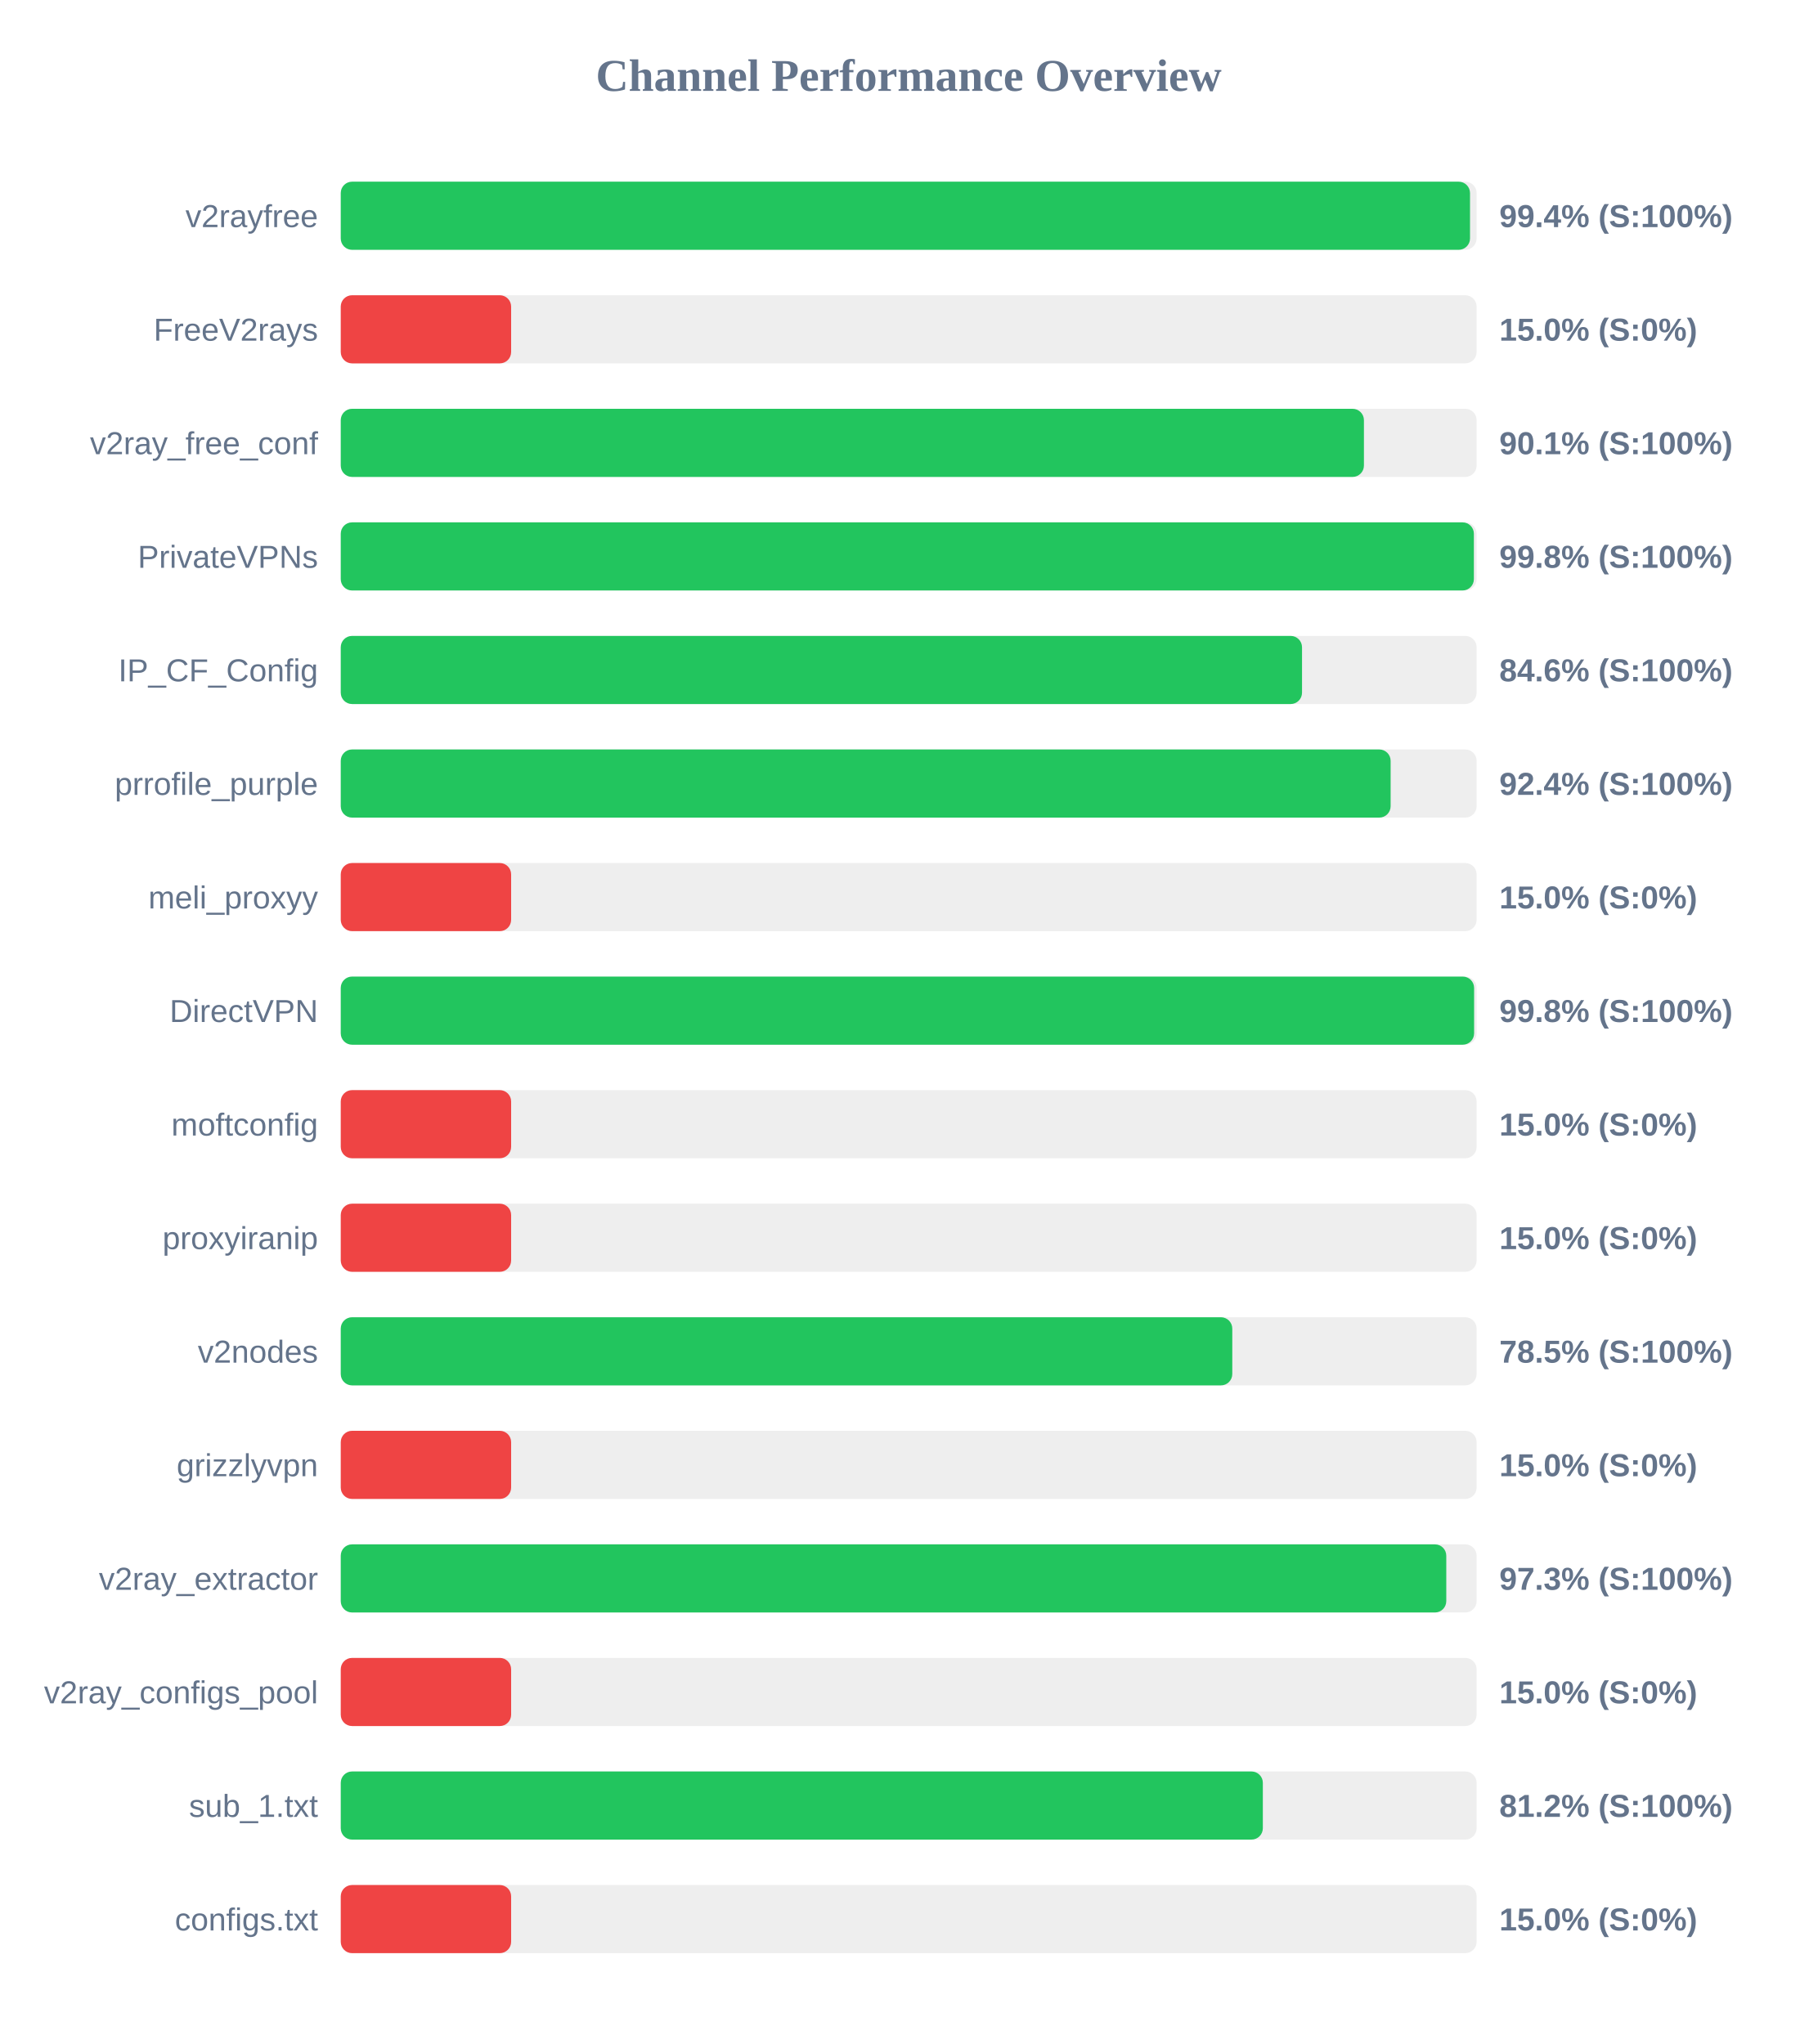
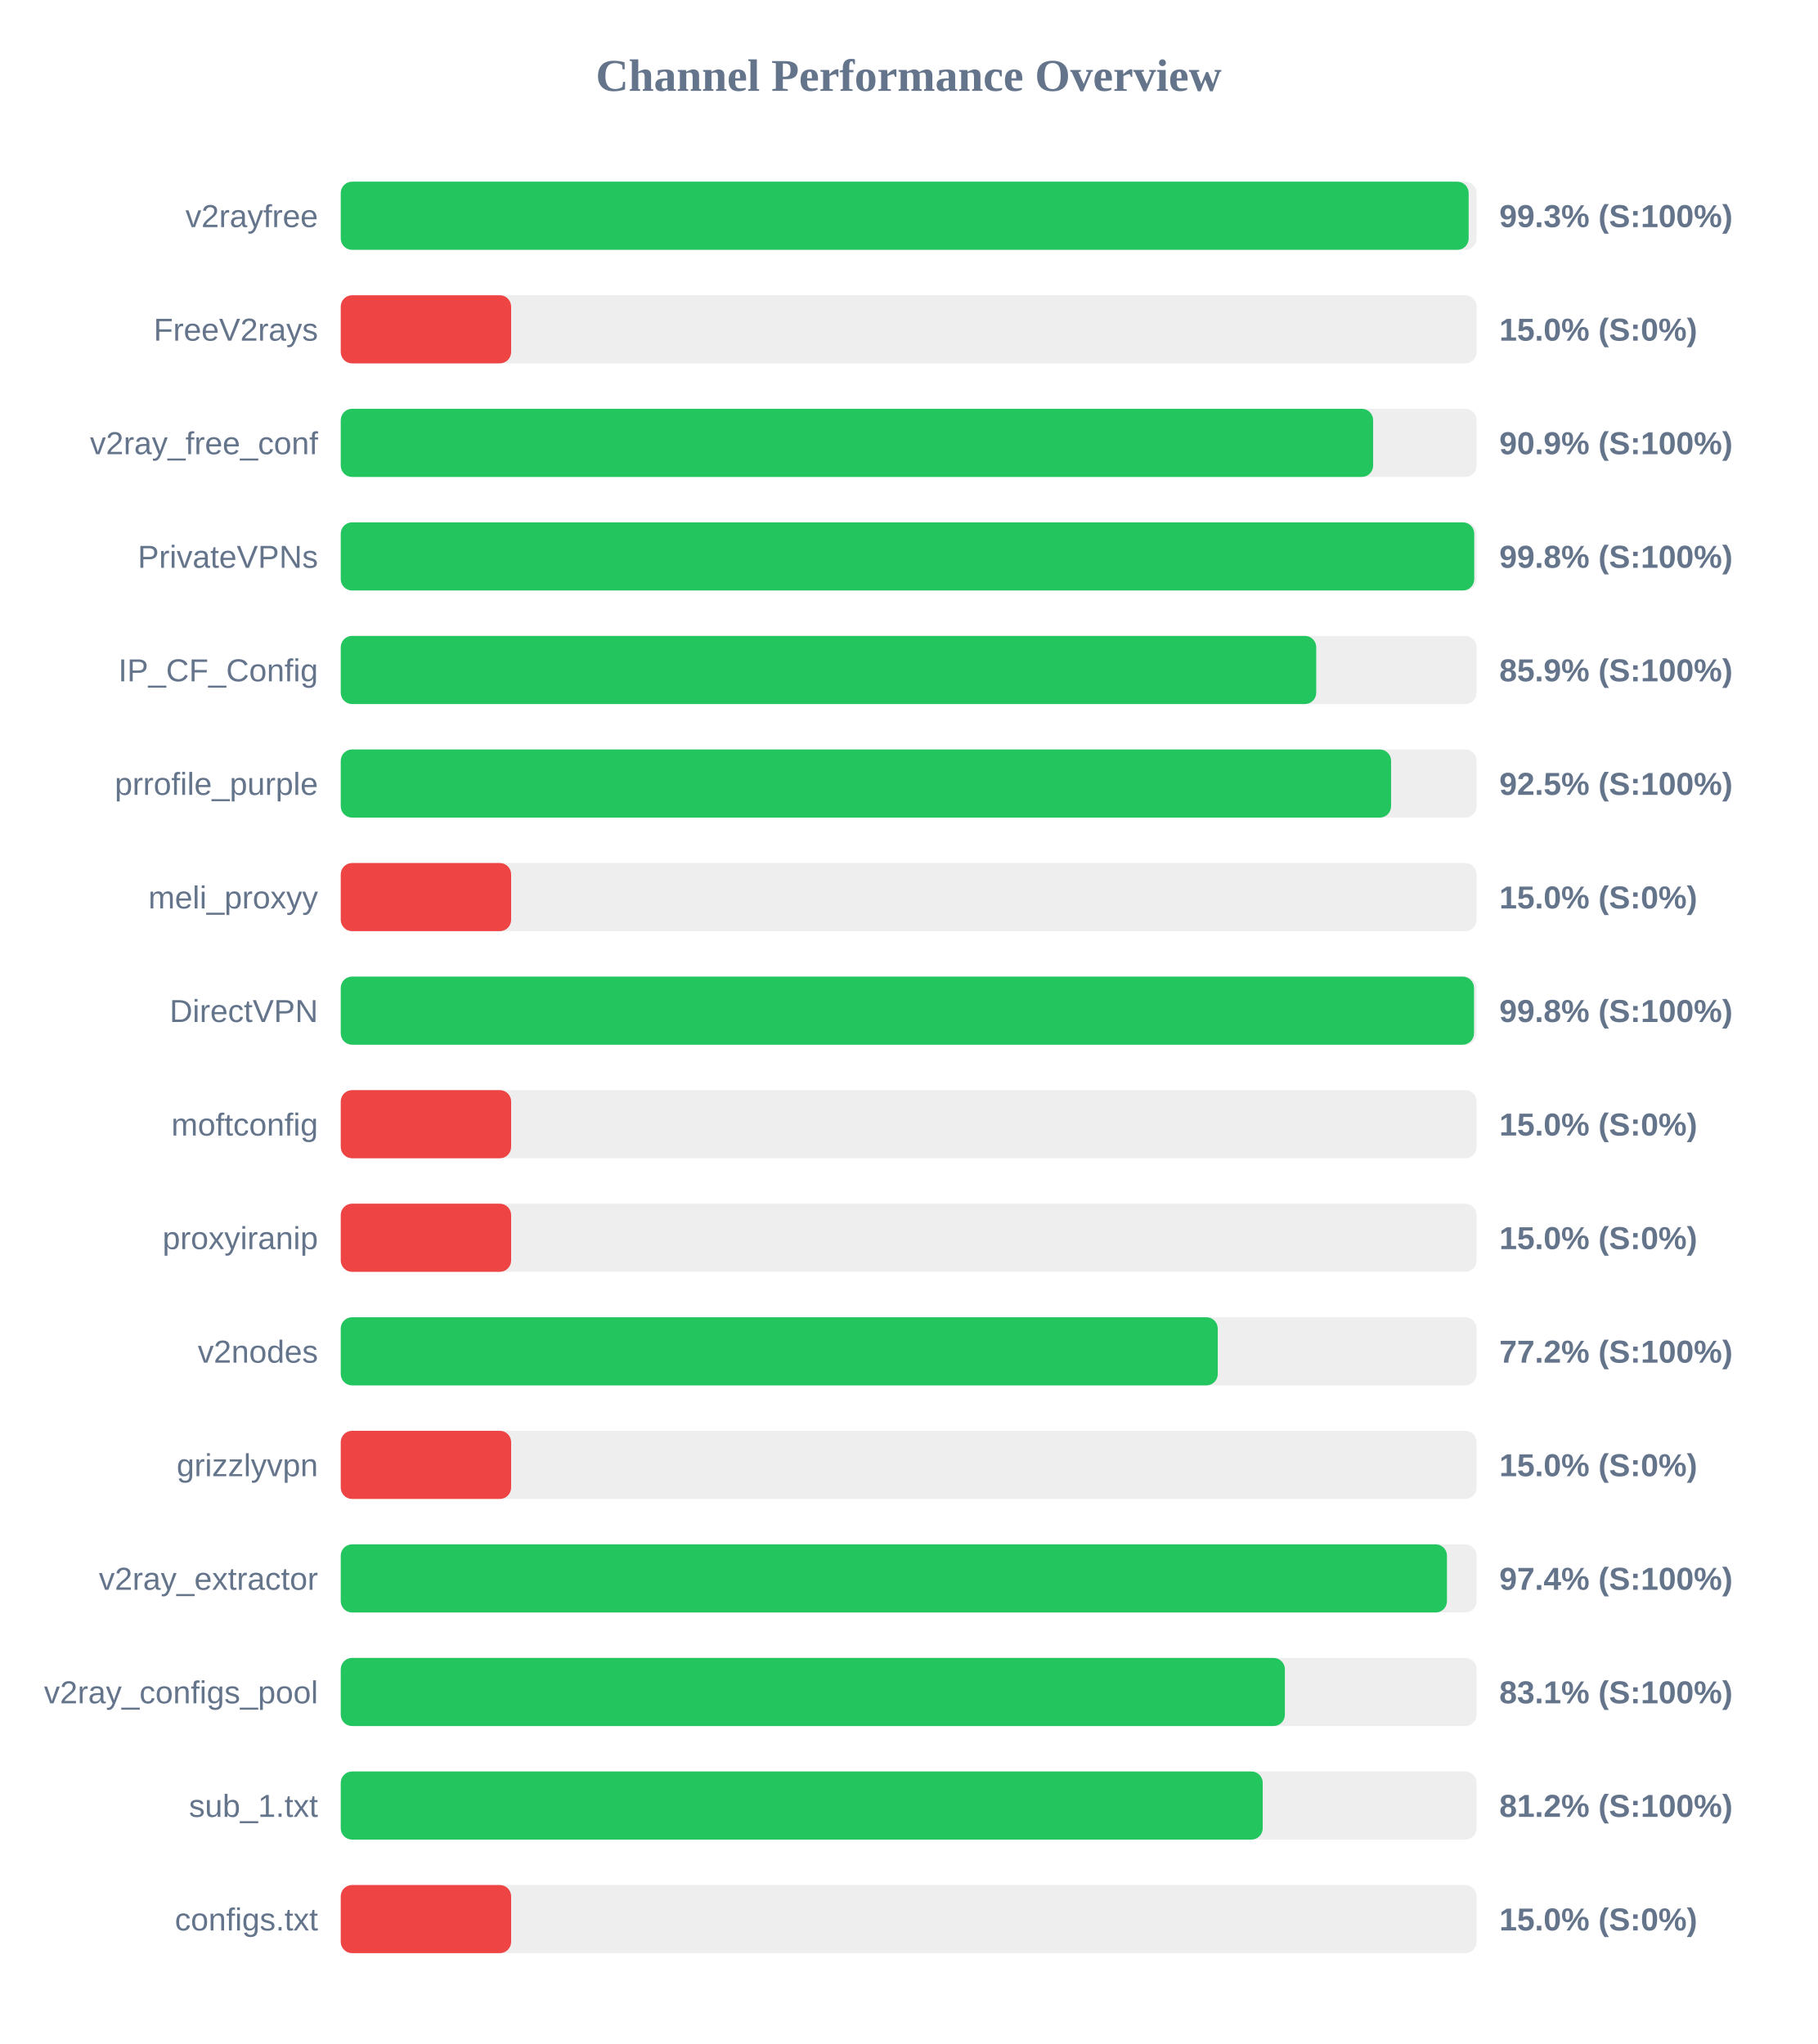
<svg xmlns="http://www.w3.org/2000/svg" width="800" height="900" version="1.1">
  <style>
        .row { font: 14px Arial; fill: #64748b; }
        .score { font: bold 14px Arial; fill: #64748b; }
    </style>
  <text x="400" y="40" text-anchor="middle" font-size="20px" font-weight="bold" fill="#64748b">Channel Performance Overview</text>
  <rect x="150" y="80" width="500" height="30" fill="#eee" rx="5" />
-   <rect x="150" y="80" width="497.1" height="30" fill="#22c55e" rx="5" />
+   <rect x="150" y="80" width="496.5" height="30" fill="#22c55e" rx="5" />
  <text x="140" y="100" text-anchor="end" class="row">v2rayfree</text>
-   <text x="660" y="100" text-anchor="start" class="score">99.4% (S:100%)</text>
+   <text x="660" y="100" text-anchor="start" class="score">99.3% (S:100%)</text>
  <rect x="150" y="130" width="500" height="30" fill="#eee" rx="5" />
  <rect x="150" y="130" width="75.0" height="30" fill="#ef4444" rx="5" />
  <text x="140" y="150" text-anchor="end" class="row">FreeV2rays</text>
  <text x="660" y="150" text-anchor="start" class="score">15.0% (S:0%)</text>
  <rect x="150" y="180" width="500" height="30" fill="#eee" rx="5" />
-   <rect x="150" y="180" width="450.4" height="30" fill="#22c55e" rx="5" />
+   <rect x="150" y="180" width="454.45" height="30" fill="#22c55e" rx="5" />
  <text x="140" y="200" text-anchor="end" class="row">v2ray_free_conf</text>
-   <text x="660" y="200" text-anchor="start" class="score">90.1% (S:100%)</text>
+   <text x="660" y="200" text-anchor="start" class="score">90.9% (S:100%)</text>
  <rect x="150" y="230" width="500" height="30" fill="#eee" rx="5" />
-   <rect x="150" y="230" width="498.8" height="30" fill="#22c55e" rx="5" />
+   <rect x="150" y="230" width="498.95" height="30" fill="#22c55e" rx="5" />
  <text x="140" y="250" text-anchor="end" class="row">PrivateVPNs</text>
  <text x="660" y="250" text-anchor="start" class="score">99.8% (S:100%)</text>
  <rect x="150" y="280" width="500" height="30" fill="#eee" rx="5" />
-   <rect x="150" y="280" width="423.15" height="30" fill="#22c55e" rx="5" />
+   <rect x="150" y="280" width="429.4" height="30" fill="#22c55e" rx="5" />
  <text x="140" y="300" text-anchor="end" class="row">IP_CF_Config</text>
-   <text x="660" y="300" text-anchor="start" class="score">84.6% (S:100%)</text>
+   <text x="660" y="300" text-anchor="start" class="score">85.9% (S:100%)</text>
  <rect x="150" y="330" width="500" height="30" fill="#eee" rx="5" />
-   <rect x="150" y="330" width="462.15" height="30" fill="#22c55e" rx="5" />
+   <rect x="150" y="330" width="462.35" height="30" fill="#22c55e" rx="5" />
  <text x="140" y="350" text-anchor="end" class="row">prrofile_purple</text>
-   <text x="660" y="350" text-anchor="start" class="score">92.4% (S:100%)</text>
+   <text x="660" y="350" text-anchor="start" class="score">92.5% (S:100%)</text>
  <rect x="150" y="380" width="500" height="30" fill="#eee" rx="5" />
  <rect x="150" y="380" width="75.0" height="30" fill="#ef4444" rx="5" />
  <text x="140" y="400" text-anchor="end" class="row">meli_proxyy</text>
  <text x="660" y="400" text-anchor="start" class="score">15.0% (S:0%)</text>
  <rect x="150" y="430" width="500" height="30" fill="#eee" rx="5" />
-   <rect x="150" y="430" width="498.9" height="30" fill="#22c55e" rx="5" />
+   <rect x="150" y="430" width="498.85" height="30" fill="#22c55e" rx="5" />
  <text x="140" y="450" text-anchor="end" class="row">DirectVPN</text>
  <text x="660" y="450" text-anchor="start" class="score">99.8% (S:100%)</text>
  <rect x="150" y="480" width="500" height="30" fill="#eee" rx="5" />
  <rect x="150" y="480" width="75.0" height="30" fill="#ef4444" rx="5" />
  <text x="140" y="500" text-anchor="end" class="row">moftconfig</text>
  <text x="660" y="500" text-anchor="start" class="score">15.0% (S:0%)</text>
  <rect x="150" y="530" width="500" height="30" fill="#eee" rx="5" />
  <rect x="150" y="530" width="75.0" height="30" fill="#ef4444" rx="5" />
  <text x="140" y="550" text-anchor="end" class="row">proxyiranip</text>
  <text x="660" y="550" text-anchor="start" class="score">15.0% (S:0%)</text>
  <rect x="150" y="580" width="500" height="30" fill="#eee" rx="5" />
-   <rect x="150" y="580" width="392.45" height="30" fill="#22c55e" rx="5" />
+   <rect x="150" y="580" width="386.05" height="30" fill="#22c55e" rx="5" />
  <text x="140" y="600" text-anchor="end" class="row">v2nodes</text>
-   <text x="660" y="600" text-anchor="start" class="score">78.5% (S:100%)</text>
+   <text x="660" y="600" text-anchor="start" class="score">77.2% (S:100%)</text>
  <rect x="150" y="630" width="500" height="30" fill="#eee" rx="5" />
  <rect x="150" y="630" width="75.0" height="30" fill="#ef4444" rx="5" />
  <text x="140" y="650" text-anchor="end" class="row">grizzlyvpn</text>
  <text x="660" y="650" text-anchor="start" class="score">15.0% (S:0%)</text>
  <rect x="150" y="680" width="500" height="30" fill="#eee" rx="5" />
-   <rect x="150" y="680" width="486.65" height="30" fill="#22c55e" rx="5" />
+   <rect x="150" y="680" width="486.95" height="30" fill="#22c55e" rx="5" />
  <text x="140" y="700" text-anchor="end" class="row">v2ray_extractor</text>
-   <text x="660" y="700" text-anchor="start" class="score">97.3% (S:100%)</text>
+   <text x="660" y="700" text-anchor="start" class="score">97.4% (S:100%)</text>
  <rect x="150" y="730" width="500" height="30" fill="#eee" rx="5" />
-   <rect x="150" y="730" width="75.0" height="30" fill="#ef4444" rx="5" />
+   <rect x="150" y="730" width="415.6" height="30" fill="#22c55e" rx="5" />
  <text x="140" y="750" text-anchor="end" class="row">v2ray_configs_pool</text>
-   <text x="660" y="750" text-anchor="start" class="score">15.0% (S:0%)</text>
+   <text x="660" y="750" text-anchor="start" class="score">83.1% (S:100%)</text>
  <rect x="150" y="780" width="500" height="30" fill="#eee" rx="5" />
-   <rect x="150" y="780" width="405.9" height="30" fill="#22c55e" rx="5" />
+   <rect x="150" y="780" width="405.85" height="30" fill="#22c55e" rx="5" />
  <text x="140" y="800" text-anchor="end" class="row">sub_1.txt</text>
  <text x="660" y="800" text-anchor="start" class="score">81.2% (S:100%)</text>
  <rect x="150" y="830" width="500" height="30" fill="#eee" rx="5" />
  <rect x="150" y="830" width="75.0" height="30" fill="#ef4444" rx="5" />
  <text x="140" y="850" text-anchor="end" class="row">configs.txt</text>
  <text x="660" y="850" text-anchor="start" class="score">15.0% (S:0%)</text>
</svg>
